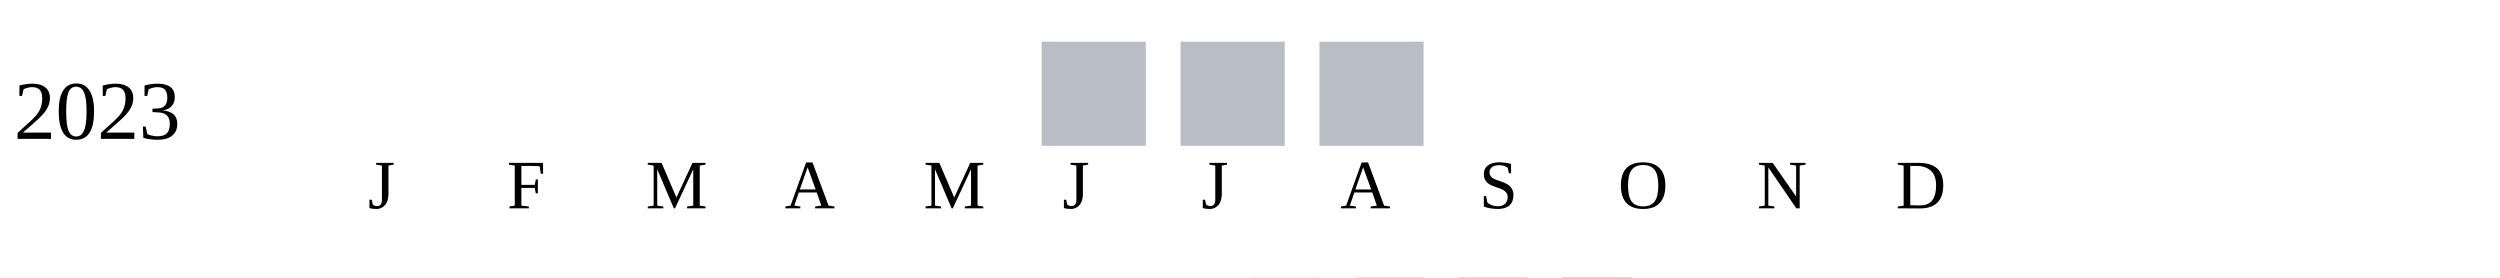
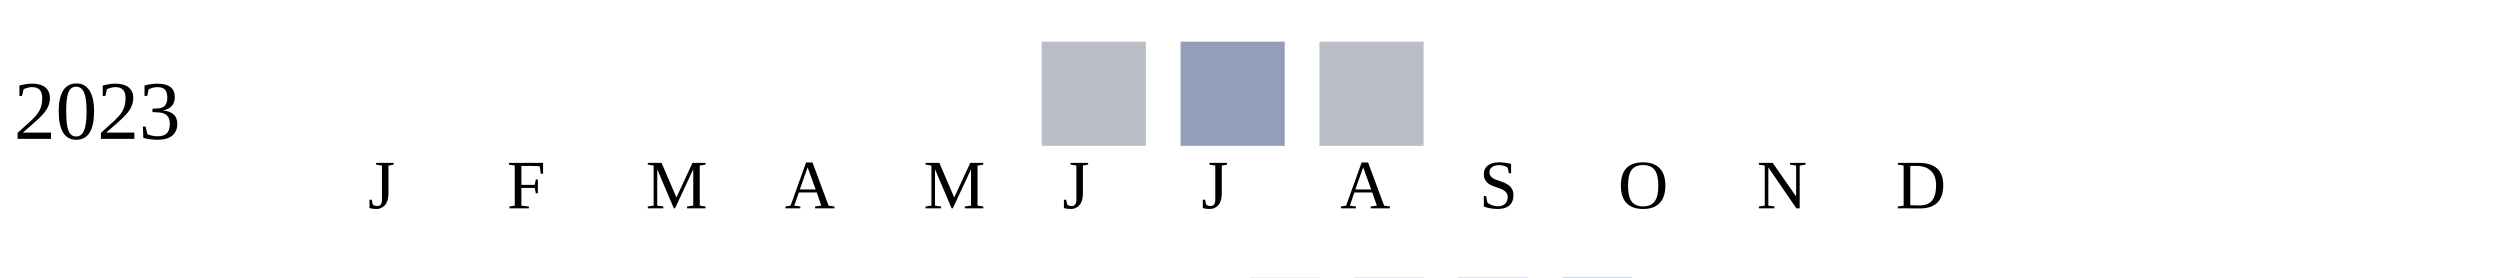
<svg xmlns="http://www.w3.org/2000/svg" width="360" height="40">
  <g transform="translate(0 0)">
    <text x="2" y="20">2023</text>
    <rect x="150" y="6" width="15" height="15" fill="#b9bdc6" />
-     <rect x="170" y="6" width="15" height="15" fill="#b9bdc6" />
+     <rect x="170" y="6" width="15" height="15" fill="#919fba" />
    <rect x="190" y="6" width="15" height="15" fill="#b9bdc6" />
  </g>
  <text style="font-size: 10px; text-align: center" x="53" y="30">J</text>
  <text style="font-size: 10px; text-align: center" x="73" y="30">F</text>
  <text style="font-size: 10px; text-align: center" x="93" y="30">M</text>
  <text style="font-size: 10px; text-align: center" x="113" y="30">A</text>
  <text style="font-size: 10px; text-align: center" x="133" y="30">M</text>
  <text style="font-size: 10px; text-align: center" x="153" y="30">J</text>
  <text style="font-size: 10px; text-align: center" x="173" y="30">J</text>
  <text style="font-size: 10px; text-align: center" x="193" y="30">A</text>
  <text style="font-size: 10px; text-align: center" x="213" y="30">S</text>
  <text style="font-size: 10px; text-align: center" x="233" y="30">O</text>
  <text style="font-size: 10px; text-align: center" x="253" y="30">N</text>
  <text style="font-size: 10px; text-align: center" x="273" y="30">D</text>
  <text style="font-size: 10px;" x="155" y="49">Less</text>
  <rect fill="#b9bdc6" width="10" height="10" x="180" y="40" />
  <rect fill="#919fba" width="10" height="10" x="195" y="40" />
  <rect fill="#6882ae" width="10" height="10" x="210" y="40" />
  <rect fill="#005a9c" width="10" height="10" x="225" y="40" />
  <text x="240" y="49" style="font-size: 10px;">More</text>
</svg>
